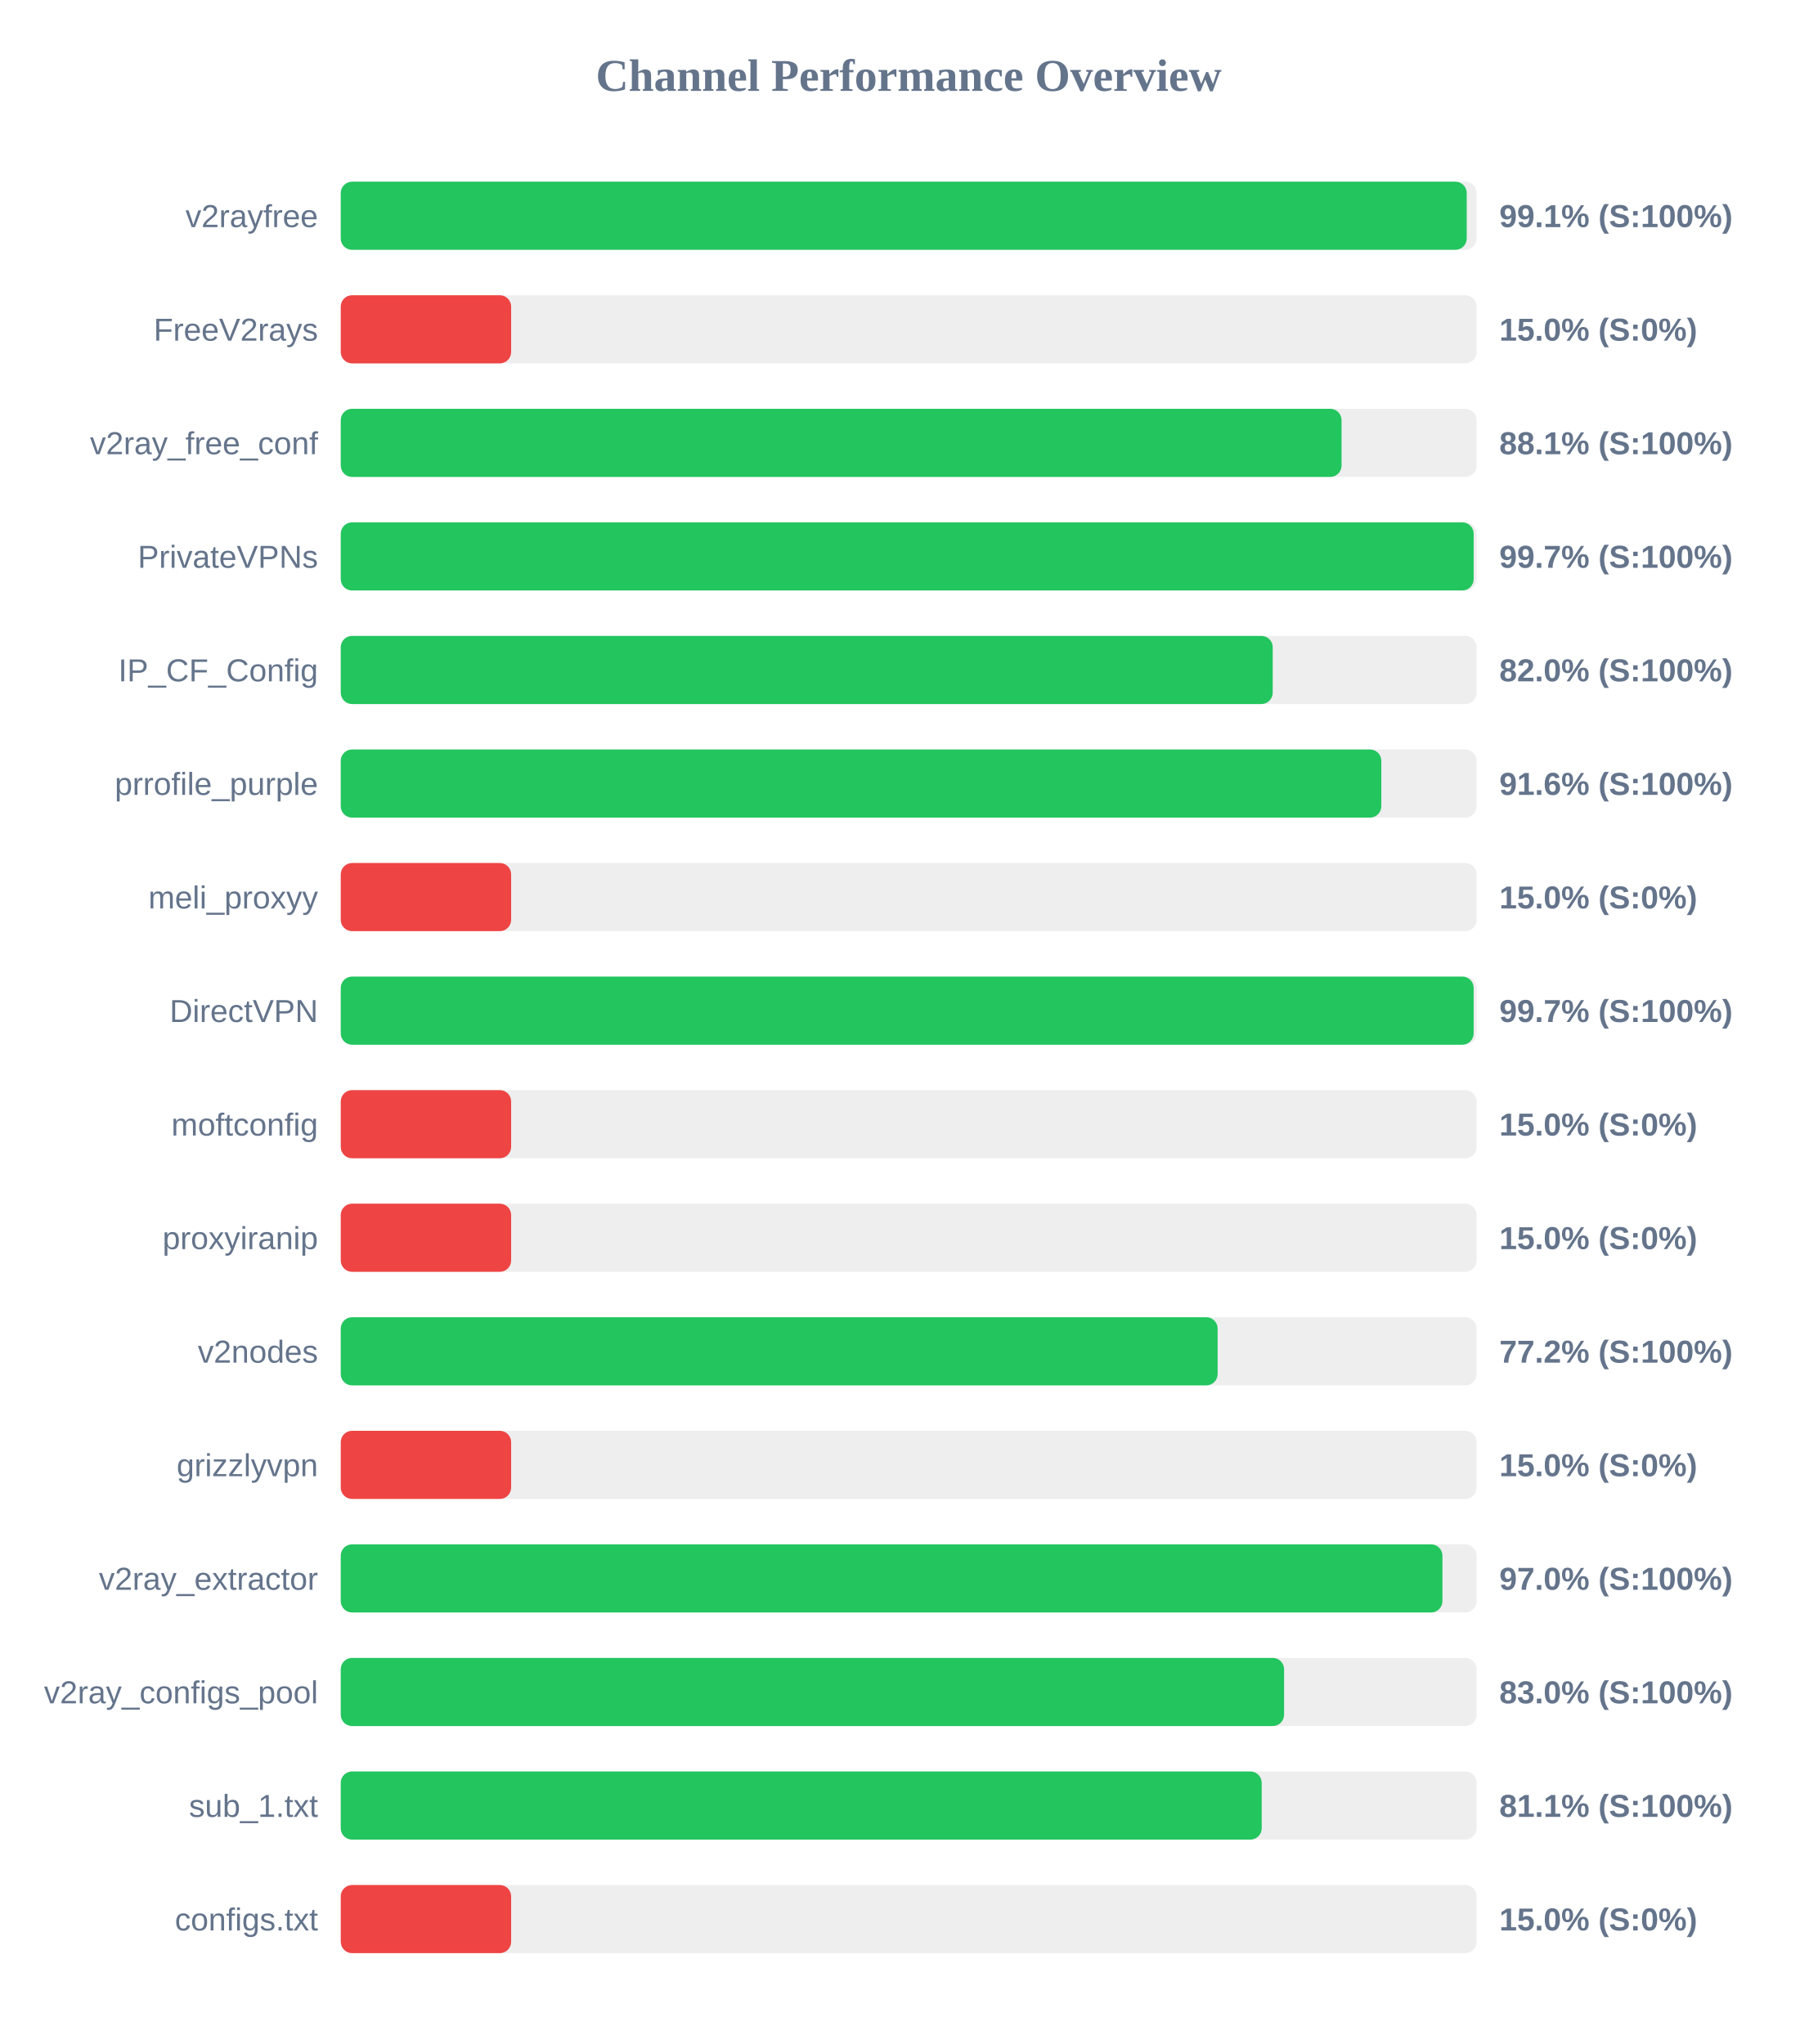
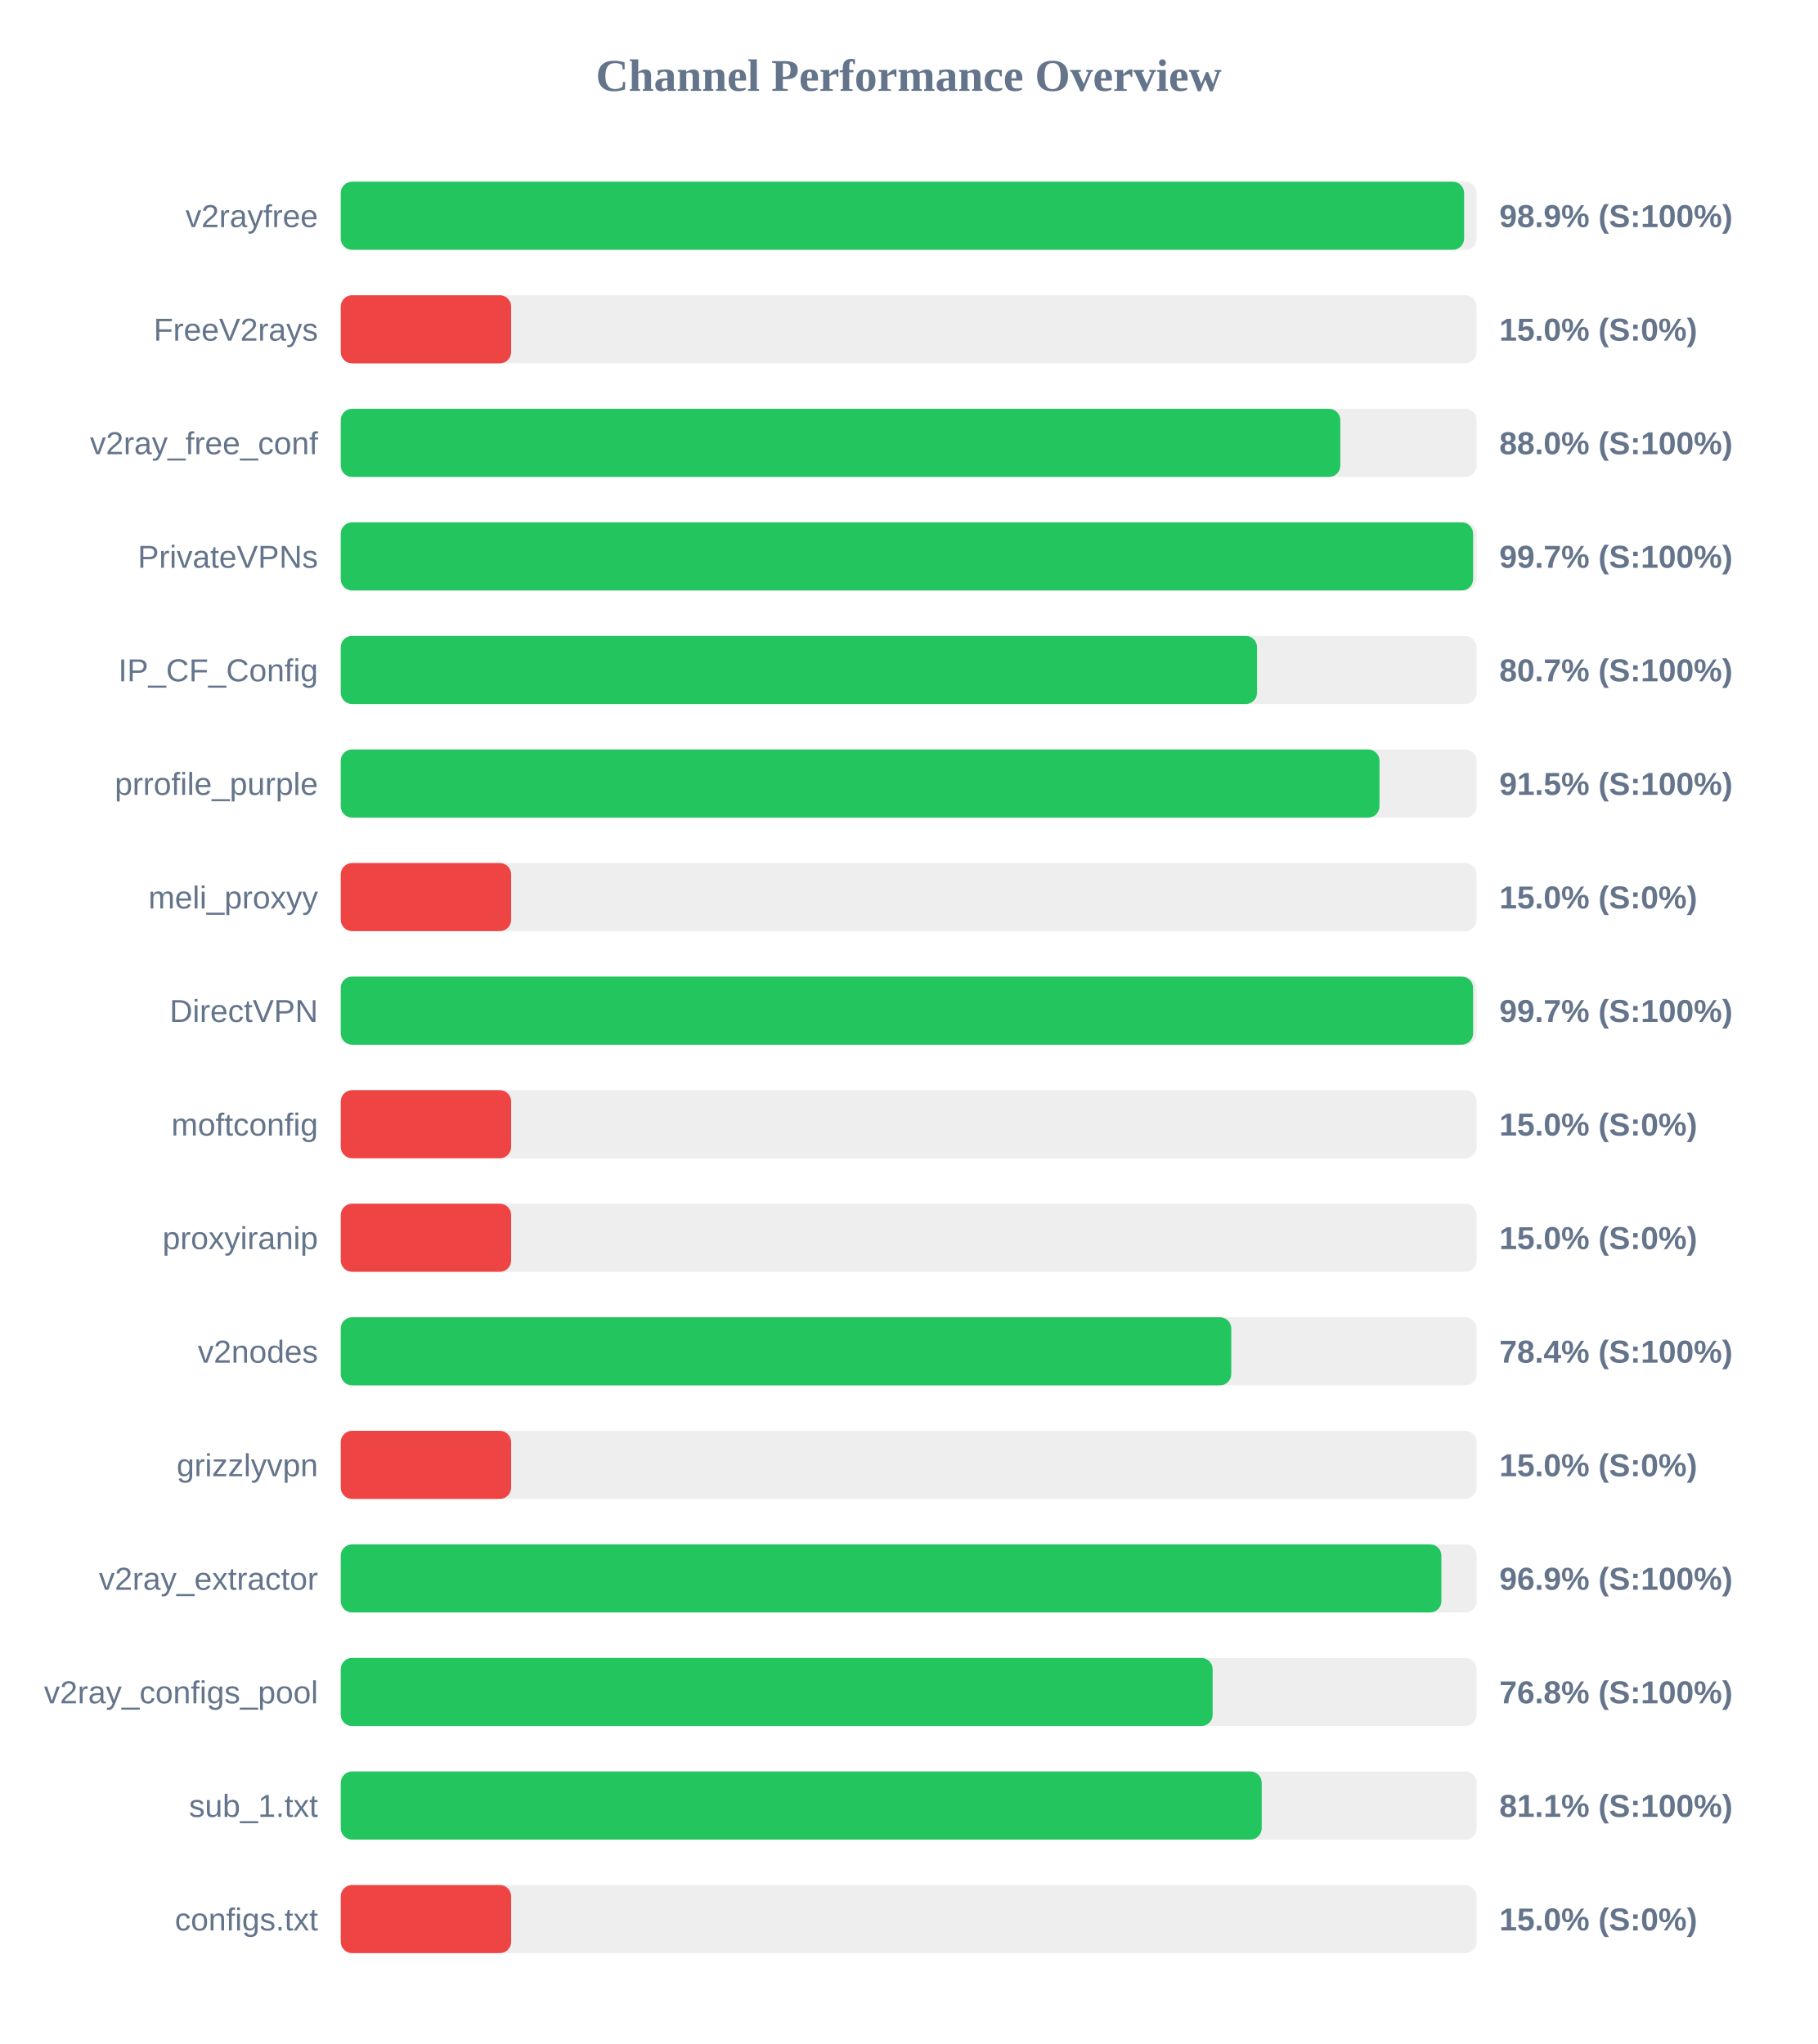
<svg xmlns="http://www.w3.org/2000/svg" width="800" height="900" version="1.1">
  <style>
        .row { font: 14px Arial; fill: #64748b; }
        .score { font: bold 14px Arial; fill: #64748b; }
    </style>
  <text x="400" y="40" text-anchor="middle" font-size="20px" font-weight="bold" fill="#64748b">Channel Performance Overview</text>
  <rect x="150" y="80" width="500" height="30" fill="#eee" rx="5" />
-   <rect x="150" y="80" width="495.65" height="30" fill="#22c55e" rx="5" />
+   <rect x="150" y="80" width="494.5" height="30" fill="#22c55e" rx="5" />
  <text x="140" y="100" text-anchor="end" class="row">v2rayfree</text>
-   <text x="660" y="100" text-anchor="start" class="score">99.1% (S:100%)</text>
+   <text x="660" y="100" text-anchor="start" class="score">98.9% (S:100%)</text>
  <rect x="150" y="130" width="500" height="30" fill="#eee" rx="5" />
  <rect x="150" y="130" width="75.0" height="30" fill="#ef4444" rx="5" />
  <text x="140" y="150" text-anchor="end" class="row">FreeV2rays</text>
  <text x="660" y="150" text-anchor="start" class="score">15.0% (S:0%)</text>
  <rect x="150" y="180" width="500" height="30" fill="#eee" rx="5" />
-   <rect x="150" y="180" width="440.55" height="30" fill="#22c55e" rx="5" />
+   <rect x="150" y="180" width="440.0" height="30" fill="#22c55e" rx="5" />
  <text x="140" y="200" text-anchor="end" class="row">v2ray_free_conf</text>
-   <text x="660" y="200" text-anchor="start" class="score">88.1% (S:100%)</text>
+   <text x="660" y="200" text-anchor="start" class="score">88.0% (S:100%)</text>
  <rect x="150" y="230" width="500" height="30" fill="#eee" rx="5" />
-   <rect x="150" y="230" width="498.7" height="30" fill="#22c55e" rx="5" />
+   <rect x="150" y="230" width="498.45" height="30" fill="#22c55e" rx="5" />
  <text x="140" y="250" text-anchor="end" class="row">PrivateVPNs</text>
  <text x="660" y="250" text-anchor="start" class="score">99.7% (S:100%)</text>
  <rect x="150" y="280" width="500" height="30" fill="#eee" rx="5" />
-   <rect x="150" y="280" width="410.25" height="30" fill="#22c55e" rx="5" />
+   <rect x="150" y="280" width="403.35" height="30" fill="#22c55e" rx="5" />
  <text x="140" y="300" text-anchor="end" class="row">IP_CF_Config</text>
-   <text x="660" y="300" text-anchor="start" class="score">82.0% (S:100%)</text>
+   <text x="660" y="300" text-anchor="start" class="score">80.7% (S:100%)</text>
  <rect x="150" y="330" width="500" height="30" fill="#eee" rx="5" />
-   <rect x="150" y="330" width="458.05" height="30" fill="#22c55e" rx="5" />
+   <rect x="150" y="330" width="457.25" height="30" fill="#22c55e" rx="5" />
  <text x="140" y="350" text-anchor="end" class="row">prrofile_purple</text>
-   <text x="660" y="350" text-anchor="start" class="score">91.6% (S:100%)</text>
+   <text x="660" y="350" text-anchor="start" class="score">91.5% (S:100%)</text>
  <rect x="150" y="380" width="500" height="30" fill="#eee" rx="5" />
  <rect x="150" y="380" width="75.0" height="30" fill="#ef4444" rx="5" />
  <text x="140" y="400" text-anchor="end" class="row">meli_proxyy</text>
  <text x="660" y="400" text-anchor="start" class="score">15.0% (S:0%)</text>
  <rect x="150" y="430" width="500" height="30" fill="#eee" rx="5" />
-   <rect x="150" y="430" width="498.7" height="30" fill="#22c55e" rx="5" />
+   <rect x="150" y="430" width="498.45" height="30" fill="#22c55e" rx="5" />
  <text x="140" y="450" text-anchor="end" class="row">DirectVPN</text>
  <text x="660" y="450" text-anchor="start" class="score">99.7% (S:100%)</text>
  <rect x="150" y="480" width="500" height="30" fill="#eee" rx="5" />
  <rect x="150" y="480" width="75.0" height="30" fill="#ef4444" rx="5" />
  <text x="140" y="500" text-anchor="end" class="row">moftconfig</text>
  <text x="660" y="500" text-anchor="start" class="score">15.0% (S:0%)</text>
  <rect x="150" y="530" width="500" height="30" fill="#eee" rx="5" />
  <rect x="150" y="530" width="75.0" height="30" fill="#ef4444" rx="5" />
  <text x="140" y="550" text-anchor="end" class="row">proxyiranip</text>
  <text x="660" y="550" text-anchor="start" class="score">15.0% (S:0%)</text>
  <rect x="150" y="580" width="500" height="30" fill="#eee" rx="5" />
-   <rect x="150" y="580" width="386.0" height="30" fill="#22c55e" rx="5" />
+   <rect x="150" y="580" width="392.0" height="30" fill="#22c55e" rx="5" />
  <text x="140" y="600" text-anchor="end" class="row">v2nodes</text>
-   <text x="660" y="600" text-anchor="start" class="score">77.2% (S:100%)</text>
+   <text x="660" y="600" text-anchor="start" class="score">78.4% (S:100%)</text>
  <rect x="150" y="630" width="500" height="30" fill="#eee" rx="5" />
  <rect x="150" y="630" width="75.0" height="30" fill="#ef4444" rx="5" />
  <text x="140" y="650" text-anchor="end" class="row">grizzlyvpn</text>
  <text x="660" y="650" text-anchor="start" class="score">15.0% (S:0%)</text>
  <rect x="150" y="680" width="500" height="30" fill="#eee" rx="5" />
-   <rect x="150" y="680" width="484.95" height="30" fill="#22c55e" rx="5" />
+   <rect x="150" y="680" width="484.5" height="30" fill="#22c55e" rx="5" />
  <text x="140" y="700" text-anchor="end" class="row">v2ray_extractor</text>
-   <text x="660" y="700" text-anchor="start" class="score">97.0% (S:100%)</text>
+   <text x="660" y="700" text-anchor="start" class="score">96.9% (S:100%)</text>
  <rect x="150" y="730" width="500" height="30" fill="#eee" rx="5" />
-   <rect x="150" y="730" width="415.25" height="30" fill="#22c55e" rx="5" />
+   <rect x="150" y="730" width="383.8" height="30" fill="#22c55e" rx="5" />
  <text x="140" y="750" text-anchor="end" class="row">v2ray_configs_pool</text>
-   <text x="660" y="750" text-anchor="start" class="score">83.0% (S:100%)</text>
+   <text x="660" y="750" text-anchor="start" class="score">76.8% (S:100%)</text>
  <rect x="150" y="780" width="500" height="30" fill="#eee" rx="5" />
  <rect x="150" y="780" width="405.4" height="30" fill="#22c55e" rx="5" />
  <text x="140" y="800" text-anchor="end" class="row">sub_1.txt</text>
  <text x="660" y="800" text-anchor="start" class="score">81.1% (S:100%)</text>
  <rect x="150" y="830" width="500" height="30" fill="#eee" rx="5" />
  <rect x="150" y="830" width="75.0" height="30" fill="#ef4444" rx="5" />
  <text x="140" y="850" text-anchor="end" class="row">configs.txt</text>
  <text x="660" y="850" text-anchor="start" class="score">15.0% (S:0%)</text>
</svg>
